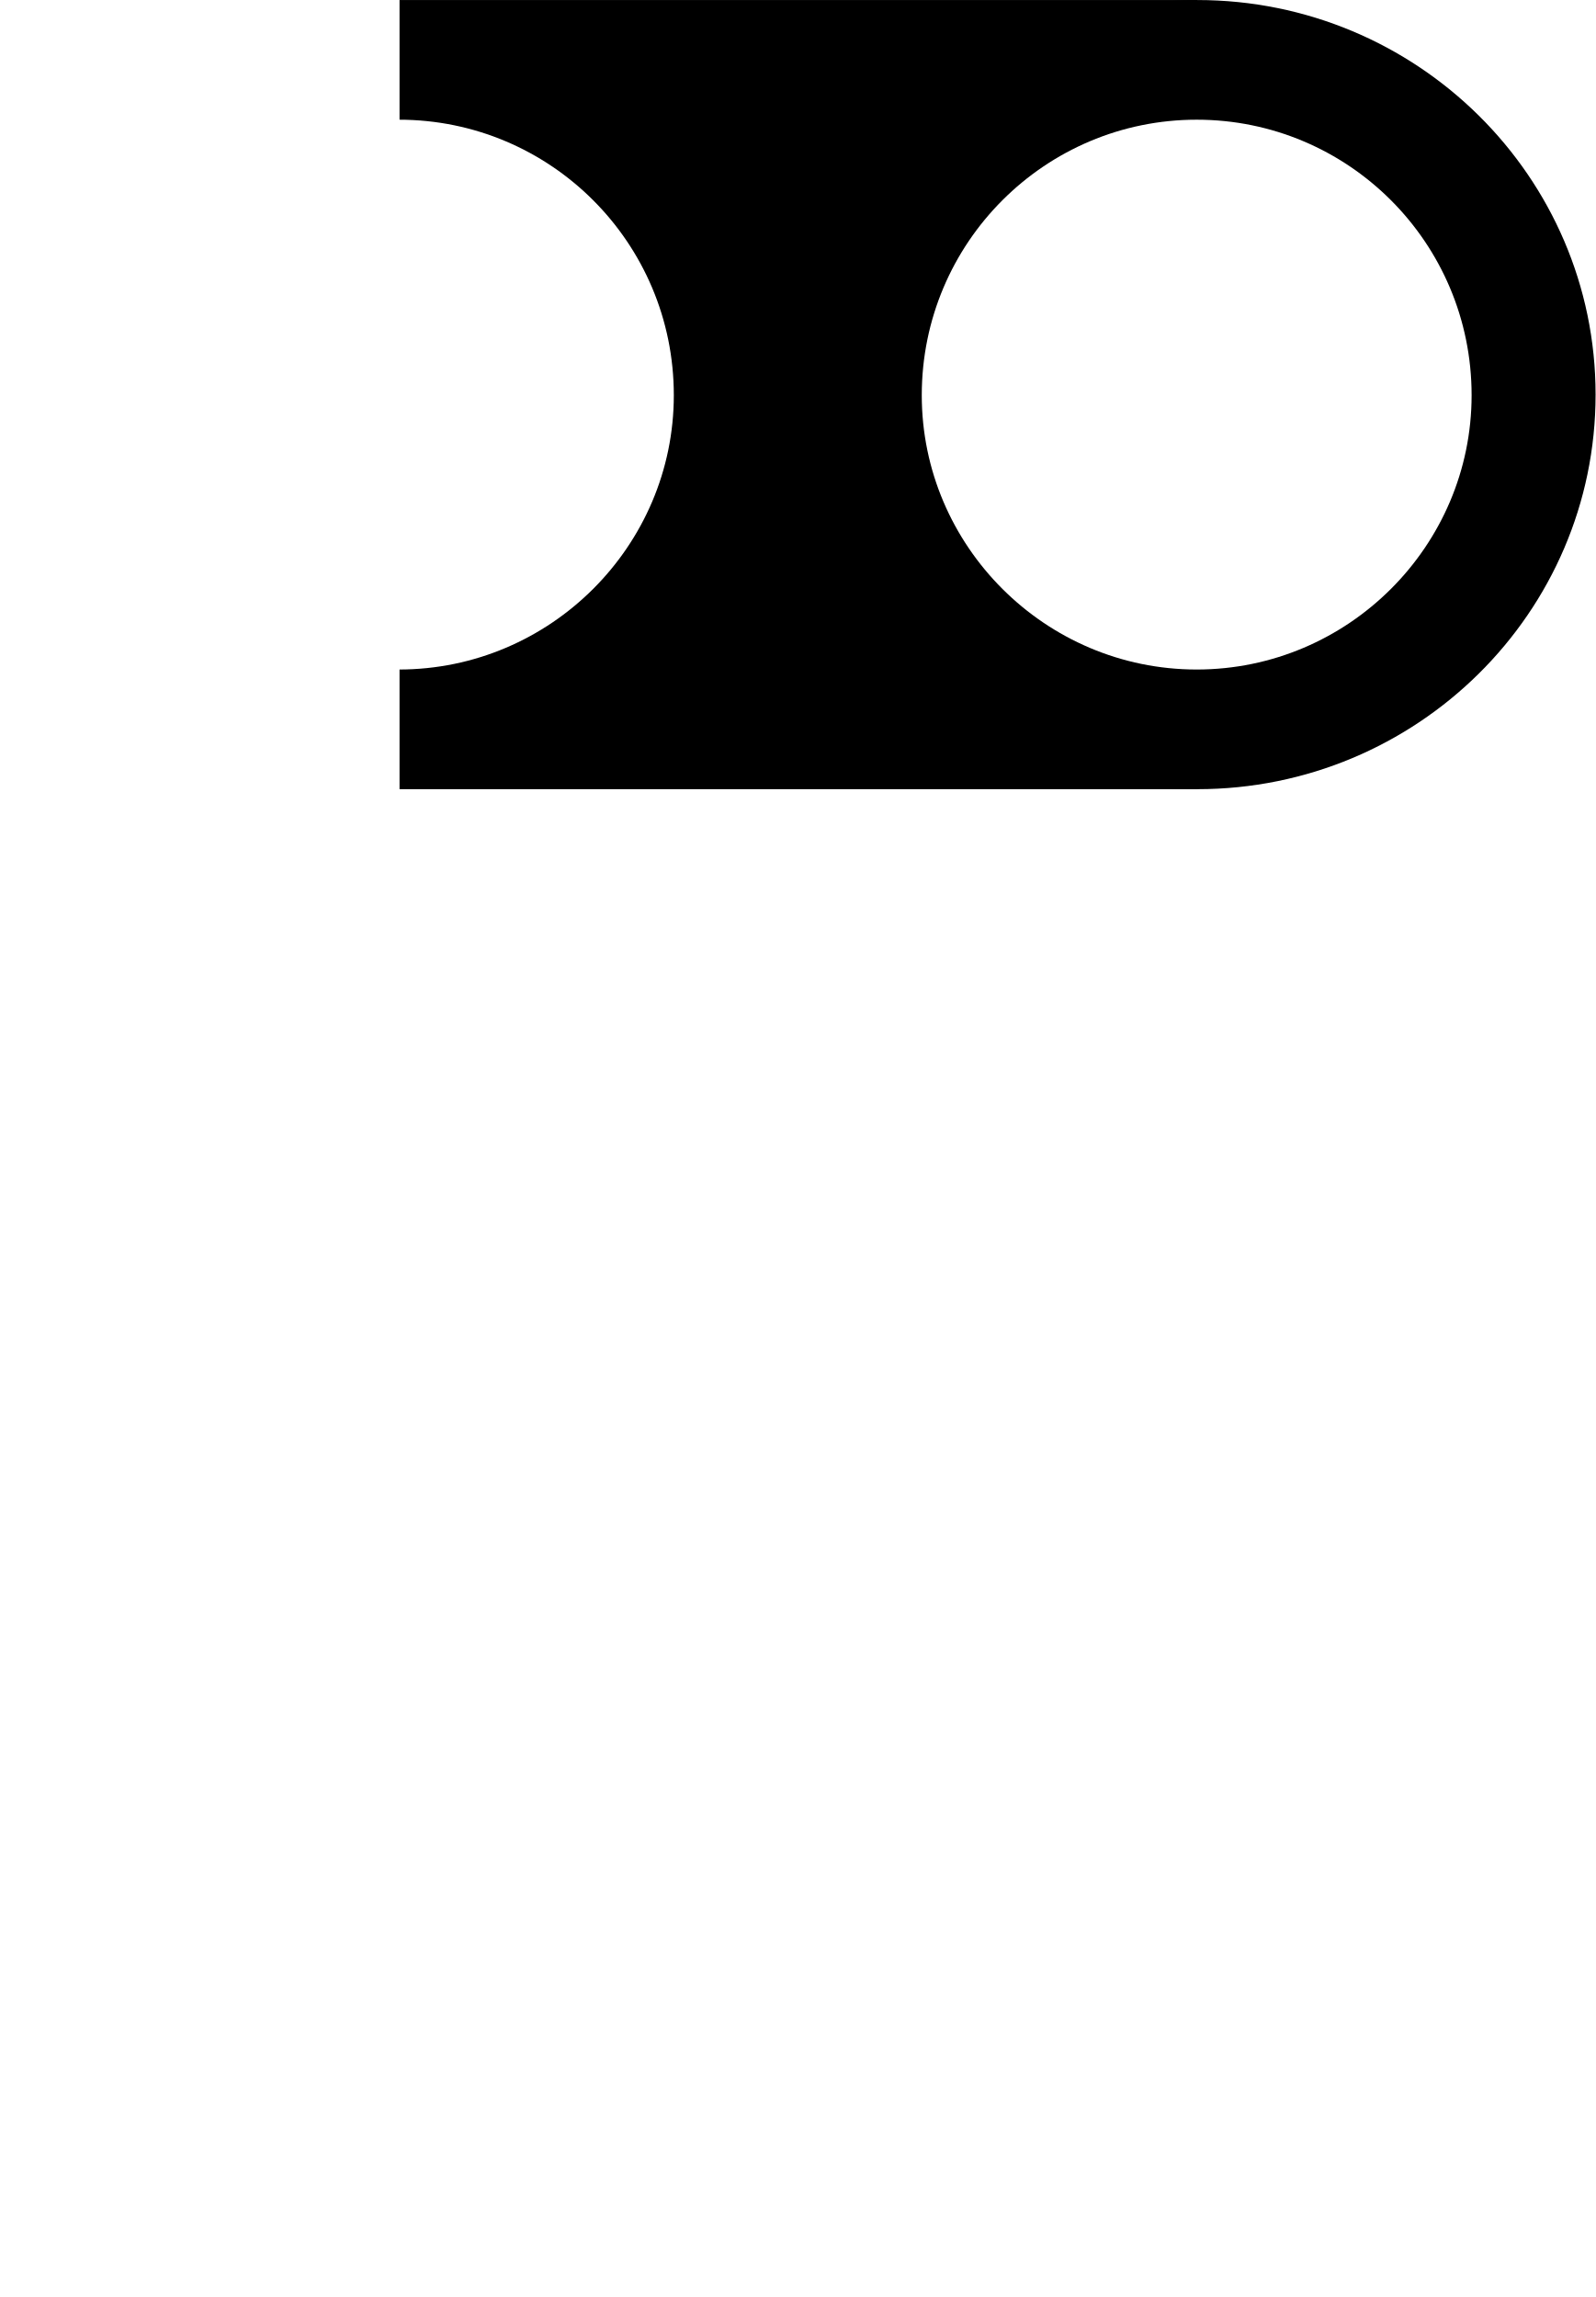
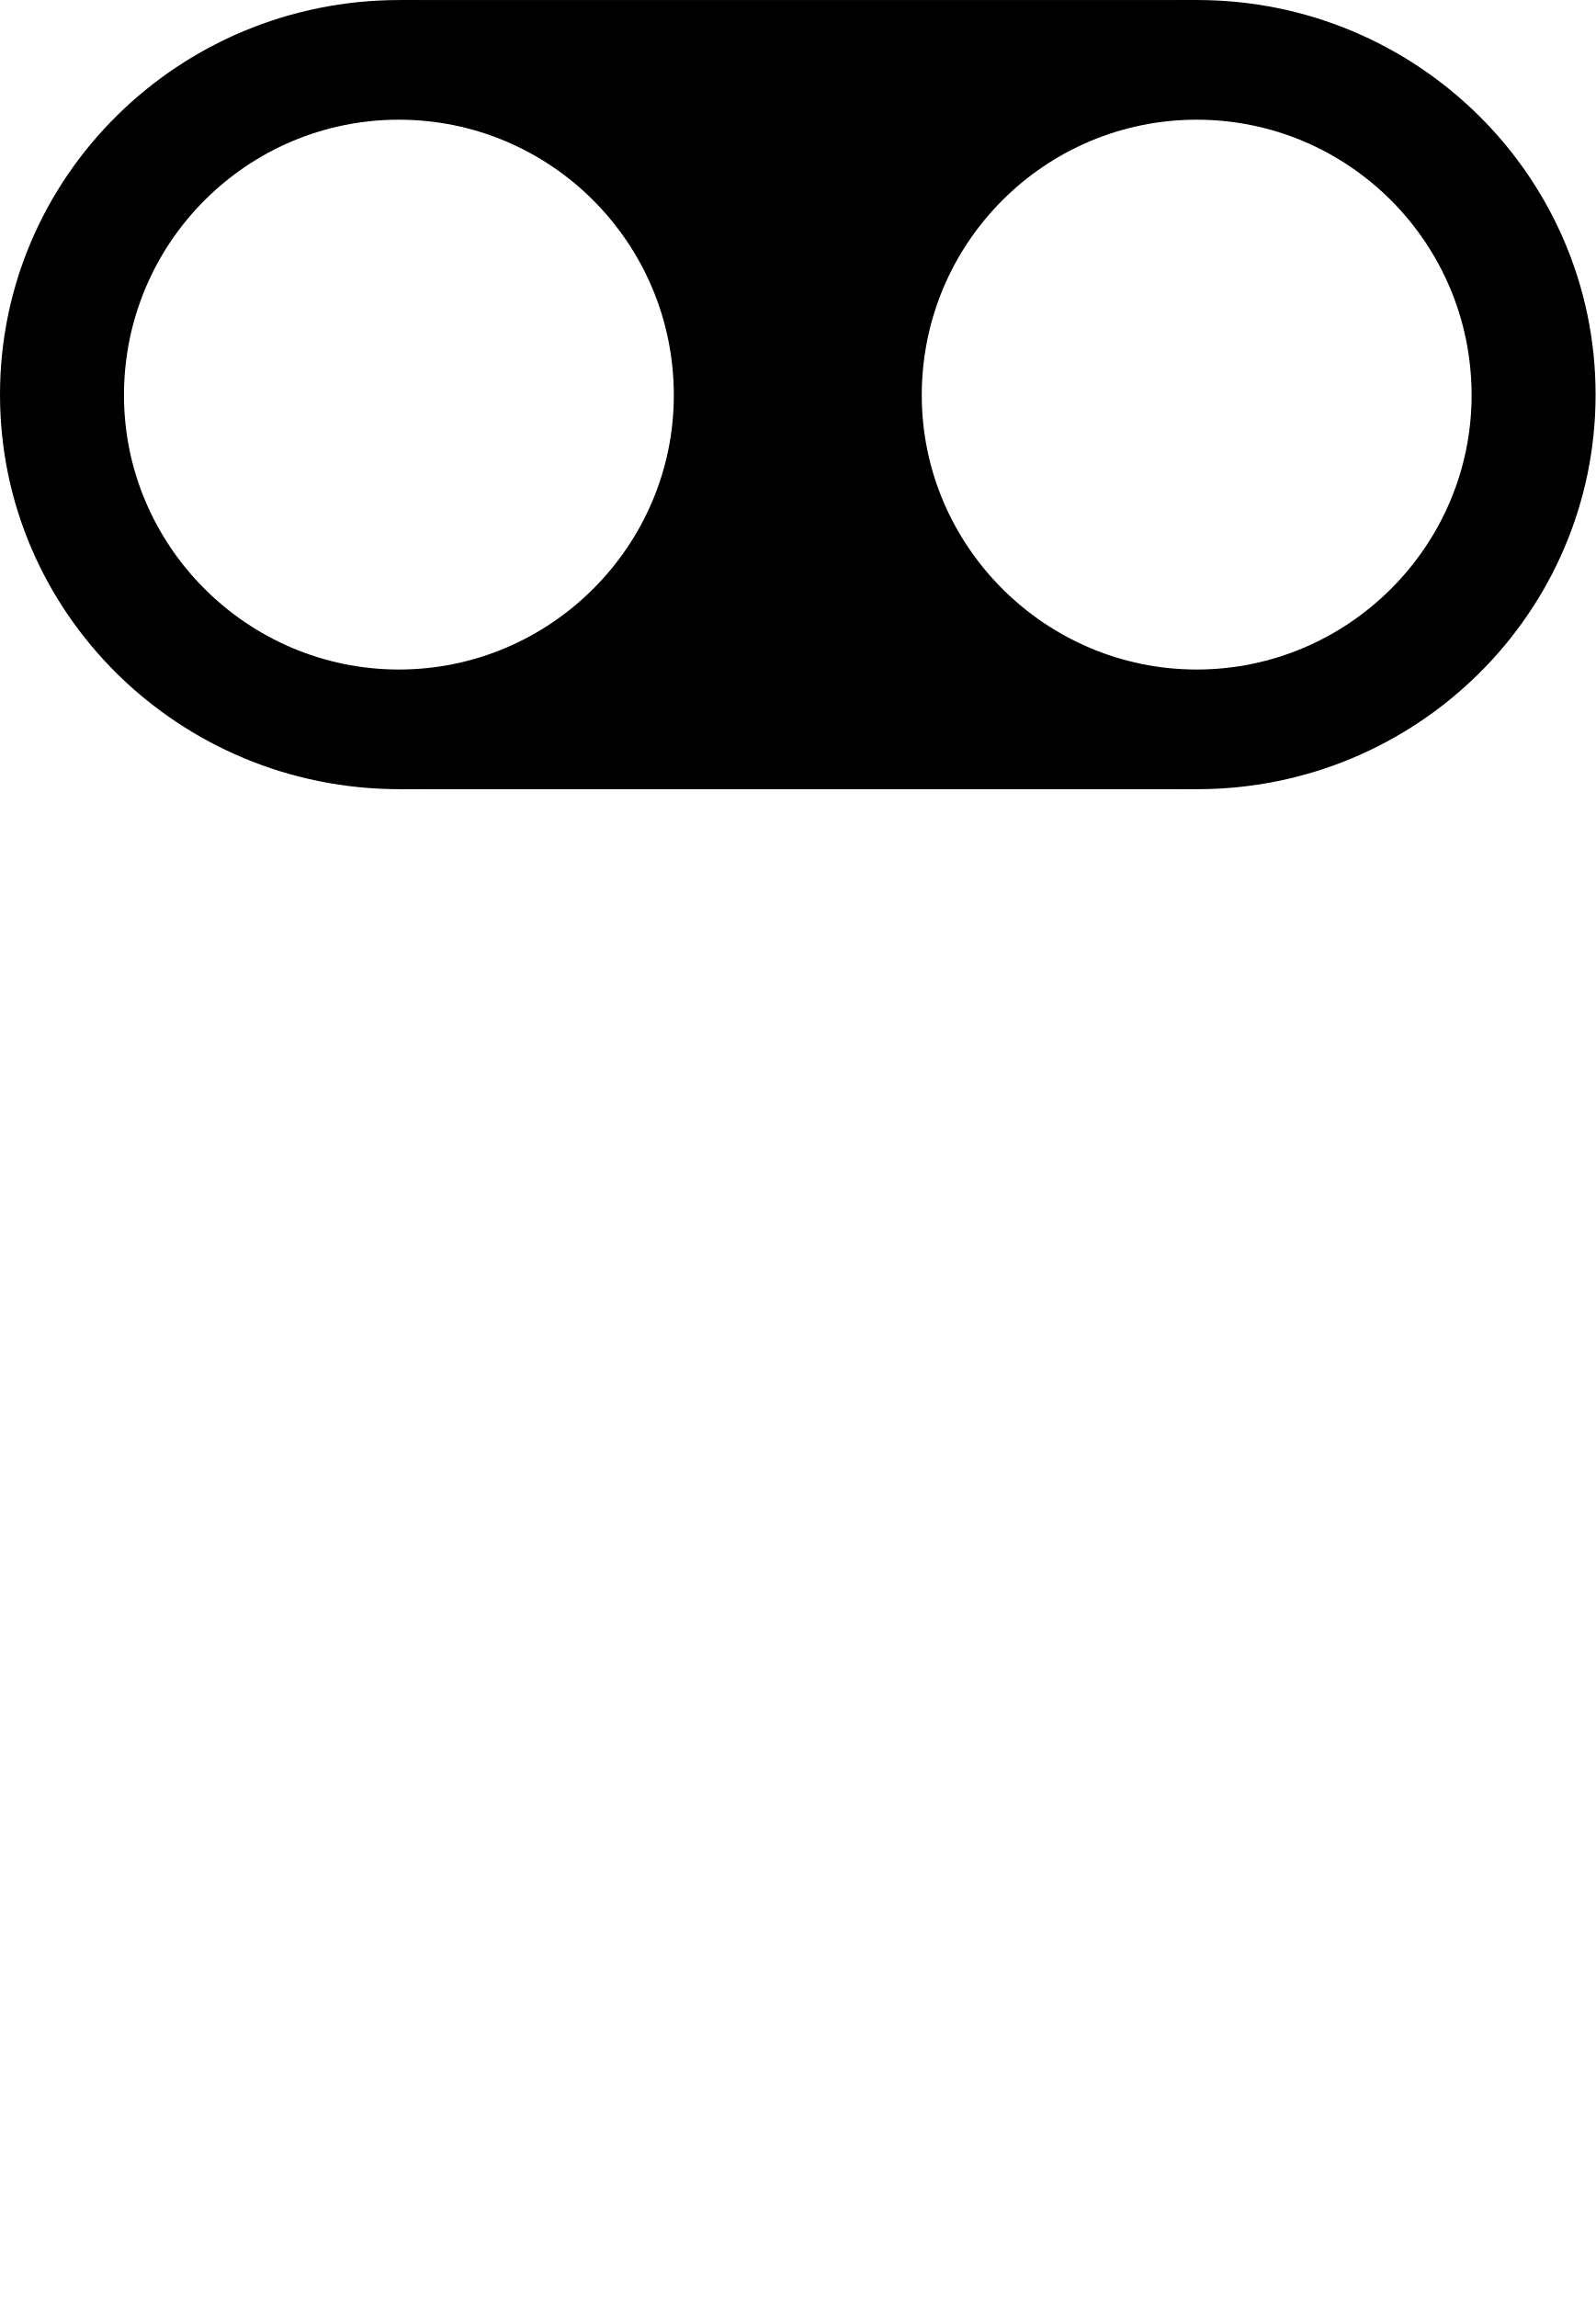
<svg xmlns="http://www.w3.org/2000/svg" width="100" height="143.964" viewBox="0 9.449 10 14.396">
  <path fill-rule="nonzero" fill="rgb(0%, 0%, 0%)" fill-opacity="1" d="M 2.504 9.449 L 7.504 9.449 L 7.504 14.395 L 2.504 14.395 Z M 2.504 9.449 " />
  <path fill-rule="nonzero" fill="rgb(0%, 0%, 0%)" fill-opacity="1" d="M 10 11.922 C 10 13.289 8.879 14.395 7.504 14.395 C 6.121 14.395 5 13.289 5 11.922 C 5 10.555 6.121 9.449 7.504 9.449 C 8.879 9.449 10 10.555 10 11.922 Z M 10 11.922 " />
  <path fill-rule="nonzero" fill="rgb(100%, 100%, 100%)" fill-opacity="1" d="M 9.223 11.926 C 9.223 12.871 8.449 13.645 7.5 13.645 C 6.551 13.645 5.777 12.871 5.777 11.926 C 5.777 10.969 6.551 10.199 7.5 10.199 C 8.449 10.199 9.223 10.969 9.223 11.926 Z M 9.223 11.926 " />
+   <path fill-rule="nonzero" fill="rgb(0%, 0%, 0%)" fill-opacity="1" d="M 5 11.922 C 5 13.289 3.879 14.395 2.504 14.395 C 1.121 14.395 0 13.289 0 11.922 C 0 10.555 1.121 9.449 2.504 9.449 C 3.879 9.449 5 10.555 5 11.922 Z M 5 11.922 " />
  <path fill-rule="nonzero" fill="rgb(100%, 100%, 100%)" fill-opacity="1" d="M 4.223 11.926 C 4.223 12.871 3.449 13.645 2.5 13.645 C 1.551 13.645 0.777 12.871 0.777 11.926 C 0.777 10.969 1.551 10.199 2.5 10.199 C 3.449 10.199 4.223 10.969 4.223 11.926 Z M 4.223 11.926 " />
</svg>
